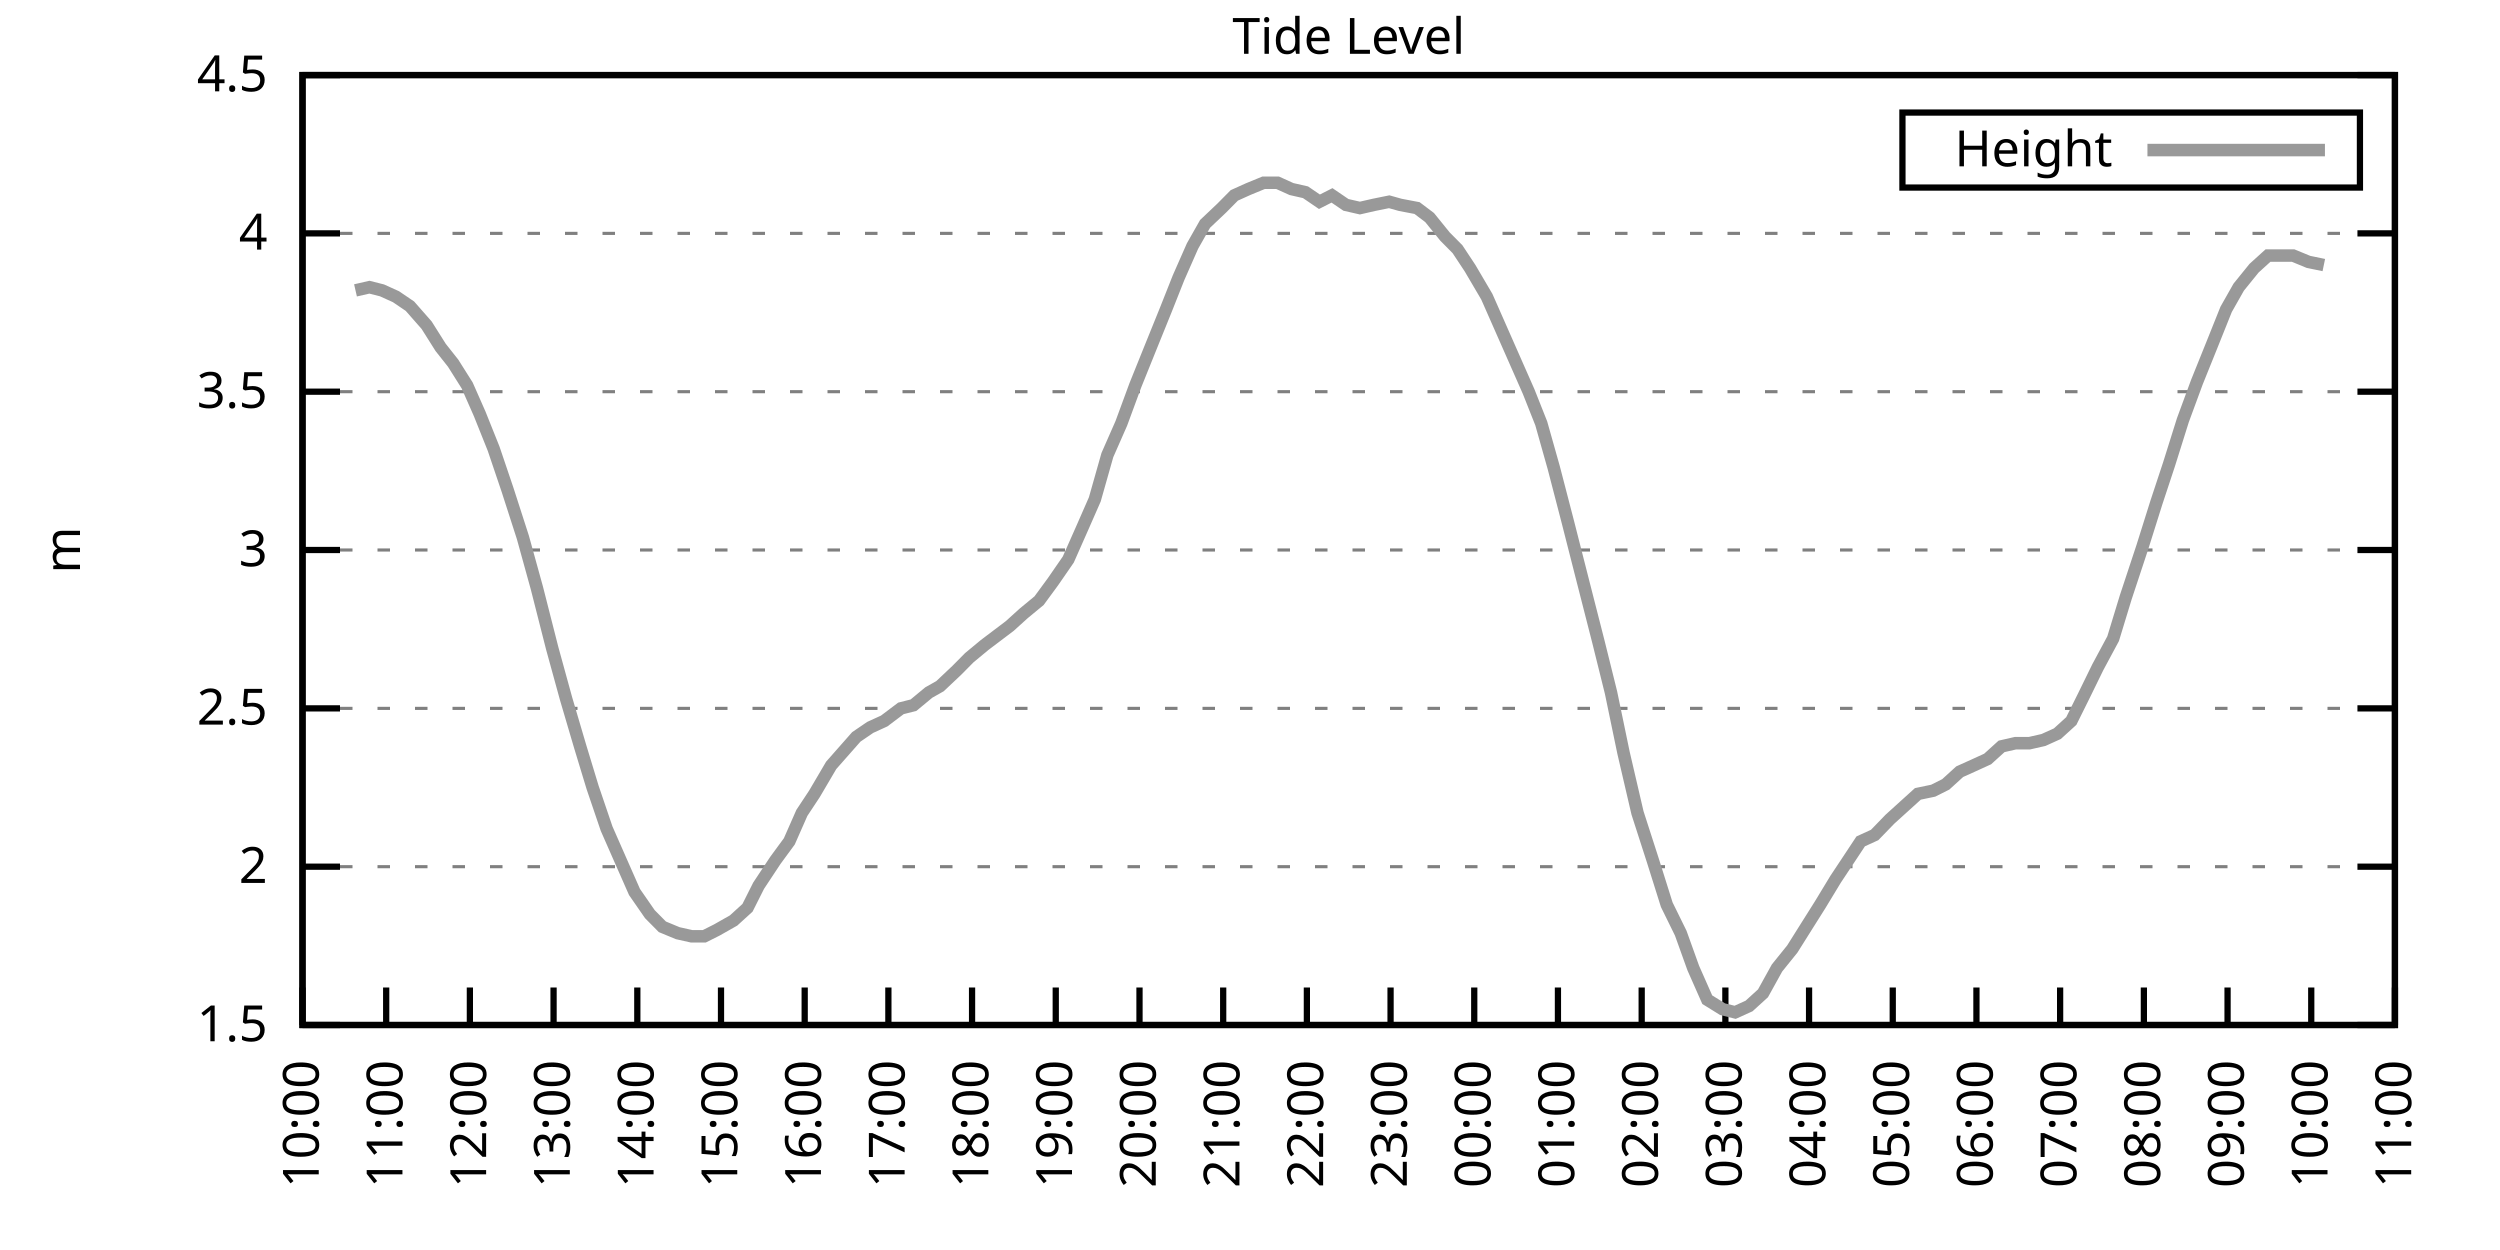
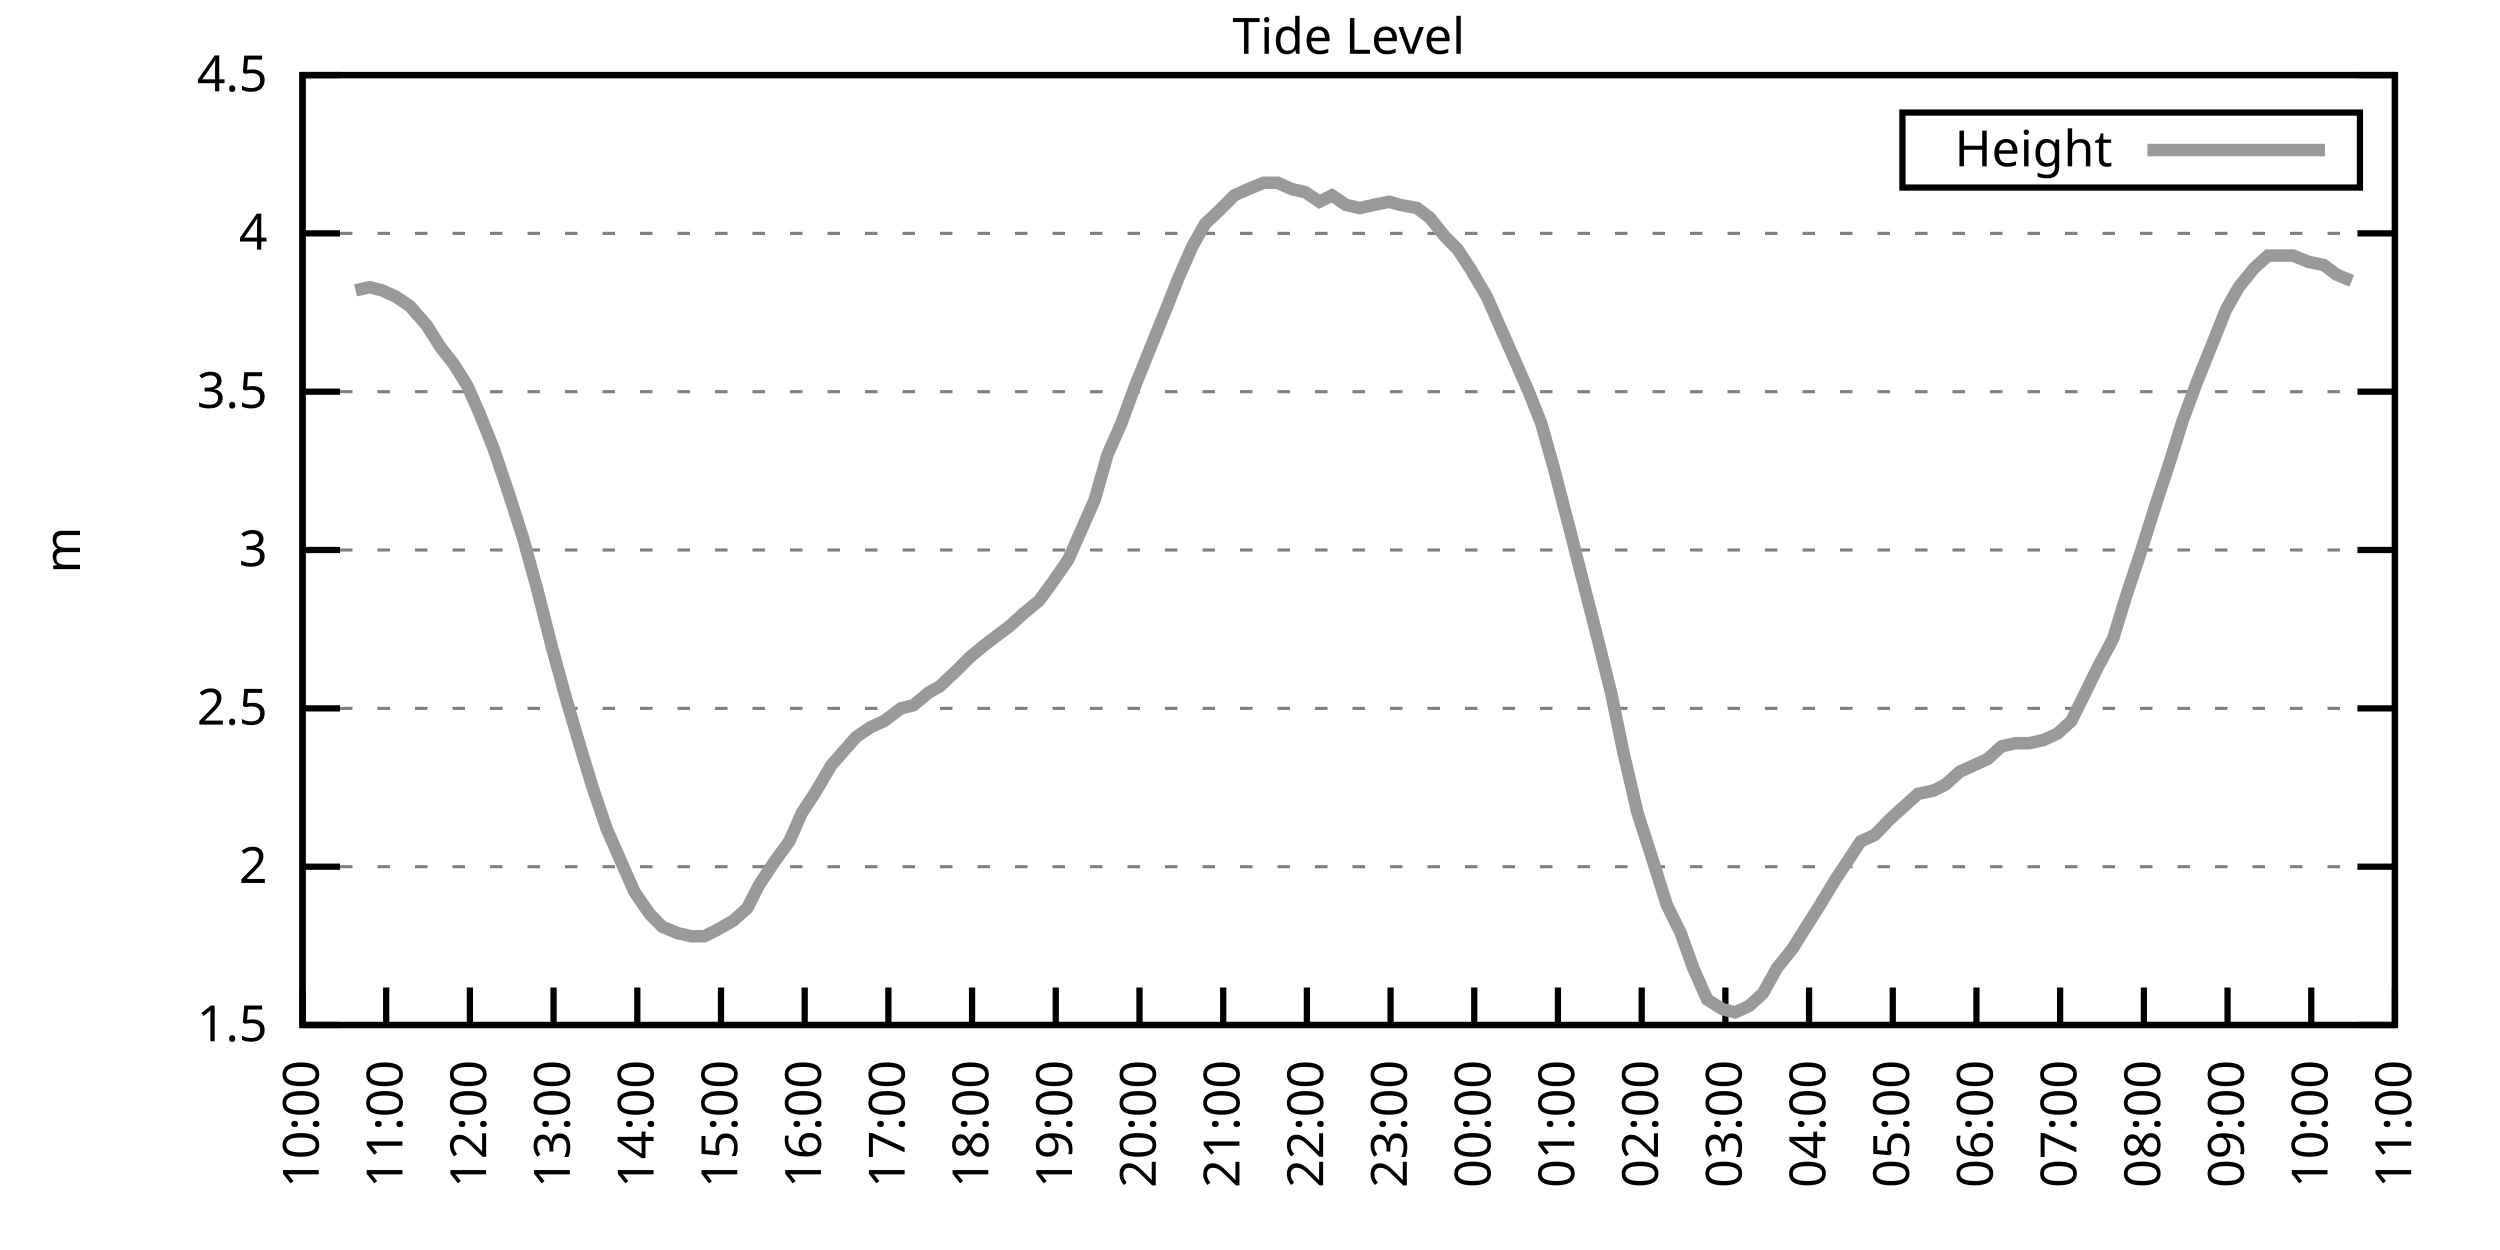
<svg xmlns="http://www.w3.org/2000/svg" xmlns:xlink="http://www.w3.org/1999/xlink" width="400" height="200" viewBox="0 0 400 200">
  <g id="gnuplot_canvas">
    <rect x="0" y="0" width="400" height="200" fill="none" />
    <defs>
      <circle id="gpDot" r="0.5" stroke-width="0.5" stroke="currentColor" />
      <path id="gpPt0" stroke-width="0.333" stroke="currentColor" d="M-1,0 h2 M0,-1 v2" />
      <path id="gpPt1" stroke-width="0.333" stroke="currentColor" d="M-1,-1 L1,1 M1,-1 L-1,1" />
      <path id="gpPt2" stroke-width="0.333" stroke="currentColor" d="M-1,0 L1,0 M0,-1 L0,1 M-1,-1 L1,1 M-1,1 L1,-1" />
      <rect id="gpPt3" stroke-width="0.333" stroke="currentColor" x="-1" y="-1" width="2" height="2" />
      <rect id="gpPt4" stroke-width="0.333" stroke="currentColor" fill="currentColor" x="-1" y="-1" width="2" height="2" />
      <circle id="gpPt5" stroke-width="0.333" stroke="currentColor" cx="0" cy="0" r="1" />
      <use xlink:href="#gpPt5" id="gpPt6" fill="currentColor" stroke="none" />
      <path id="gpPt7" stroke-width="0.333" stroke="currentColor" d="M0,-1.33 L-1.33,0.67 L1.33,0.67 z" />
      <use xlink:href="#gpPt7" id="gpPt8" fill="currentColor" stroke="none" />
      <use xlink:href="#gpPt7" id="gpPt9" stroke="currentColor" transform="rotate(180)" />
      <use xlink:href="#gpPt9" id="gpPt10" fill="currentColor" stroke="none" />
      <use xlink:href="#gpPt3" id="gpPt11" stroke="currentColor" transform="rotate(45)" />
      <use xlink:href="#gpPt11" id="gpPt12" fill="currentColor" stroke="none" />
      <path id="gpPt13" stroke-width="0.333" stroke="currentColor" d="M0,1.330 L1.265,0.411 L0.782,-1.067 L-0.782,-1.076 L-1.265,0.411 z" />
      <use xlink:href="#gpPt13" id="gpPt14" fill="currentColor" stroke="none" />
      <filter id="textbox" filterUnits="objectBoundingBox" x="0" y="0" height="1" width="1">
        <feFlood flood-color="white" flood-opacity="1" result="bgnd" />
        <feComposite in="SourceGraphic" in2="bgnd" operator="atop" />
      </filter>
      <filter id="greybox" filterUnits="objectBoundingBox" x="0" y="0" height="1" width="1">
        <feFlood flood-color="lightgrey" flood-opacity="1" result="grey" />
        <feComposite in="SourceGraphic" in2="grey" operator="atop" />
      </filter>
    </defs>
    <g fill="none" color="white" stroke="currentColor" stroke-width="1.00" stroke-linecap="butt" stroke-linejoin="miter">
</g>
    <g fill="none" color="black" stroke="currentColor" stroke-width="1.00" stroke-linecap="butt" stroke-linejoin="miter">
      <g stroke="none" shape-rendering="crispEdges">
        <polygon fill="rgb(255, 255, 255)" points="48.40,164.00 383.18,164.00 383.18,12.02 48.40,12.02 " />
      </g>
    </g>
    <g fill="none" color="black" stroke="currentColor" stroke-width="1.00" stroke-linecap="butt" stroke-linejoin="miter">
</g>
    <g fill="none" color="black" stroke="black" stroke-width="0.50" stroke-linecap="butt" stroke-linejoin="miter">
</g>
    <g fill="none" color="gray" stroke="currentColor" stroke-width="0.50" stroke-linecap="butt" stroke-linejoin="miter">
      <path stroke="gray" stroke-dasharray="2,4" class="gridline" d="M48.40,164.00 L383.19,164.00  " />
    </g>
    <g fill="none" color="gray" stroke="gray" stroke-width="1.00" stroke-linecap="butt" stroke-linejoin="miter">
</g>
    <g fill="none" color="black" stroke="currentColor" stroke-width="1.00" stroke-linecap="butt" stroke-linejoin="miter">
      <path stroke="black" d="M48.40,164.00 L54.40,164.00 M383.19,164.00 L377.19,164.00  " />
      <g transform="translate(42.80,166.60)" stroke="none" fill="black" font-family="Sans" font-size="8.00" text-anchor="end">
        <text>
          <tspan font-family="Sans"> 1.5</tspan>
        </text>
      </g>
    </g>
    <g fill="none" color="black" stroke="currentColor" stroke-width="1.00" stroke-linecap="butt" stroke-linejoin="miter">
</g>
    <g fill="none" color="black" stroke="black" stroke-width="0.50" stroke-linecap="butt" stroke-linejoin="miter">
</g>
    <g fill="none" color="gray" stroke="currentColor" stroke-width="0.50" stroke-linecap="butt" stroke-linejoin="miter">
      <path stroke="gray" stroke-dasharray="2,4" class="gridline" d="M48.40,138.67 L383.19,138.67  " />
    </g>
    <g fill="none" color="gray" stroke="gray" stroke-width="1.00" stroke-linecap="butt" stroke-linejoin="miter">
</g>
    <g fill="none" color="black" stroke="currentColor" stroke-width="1.00" stroke-linecap="butt" stroke-linejoin="miter">
      <path stroke="black" d="M48.40,138.67 L54.40,138.67 M383.19,138.67 L377.19,138.67  " />
      <g transform="translate(42.80,141.27)" stroke="none" fill="black" font-family="Sans" font-size="8.00" text-anchor="end">
        <text>
          <tspan font-family="Sans"> 2</tspan>
        </text>
      </g>
    </g>
    <g fill="none" color="black" stroke="currentColor" stroke-width="1.00" stroke-linecap="butt" stroke-linejoin="miter">
</g>
    <g fill="none" color="black" stroke="black" stroke-width="0.50" stroke-linecap="butt" stroke-linejoin="miter">
</g>
    <g fill="none" color="gray" stroke="currentColor" stroke-width="0.50" stroke-linecap="butt" stroke-linejoin="miter">
      <path stroke="gray" stroke-dasharray="2,4" class="gridline" d="M48.40,113.34 L383.19,113.34  " />
    </g>
    <g fill="none" color="gray" stroke="gray" stroke-width="1.00" stroke-linecap="butt" stroke-linejoin="miter">
</g>
    <g fill="none" color="black" stroke="currentColor" stroke-width="1.00" stroke-linecap="butt" stroke-linejoin="miter">
      <path stroke="black" d="M48.40,113.34 L54.40,113.34 M383.19,113.34 L377.19,113.34  " />
      <g transform="translate(42.80,115.94)" stroke="none" fill="black" font-family="Sans" font-size="8.00" text-anchor="end">
        <text>
          <tspan font-family="Sans"> 2.5</tspan>
        </text>
      </g>
    </g>
    <g fill="none" color="black" stroke="currentColor" stroke-width="1.00" stroke-linecap="butt" stroke-linejoin="miter">
</g>
    <g fill="none" color="black" stroke="black" stroke-width="0.50" stroke-linecap="butt" stroke-linejoin="miter">
</g>
    <g fill="none" color="gray" stroke="currentColor" stroke-width="0.50" stroke-linecap="butt" stroke-linejoin="miter">
      <path stroke="gray" stroke-dasharray="2,4" class="gridline" d="M48.40,88.00 L383.19,88.00  " />
    </g>
    <g fill="none" color="gray" stroke="gray" stroke-width="1.00" stroke-linecap="butt" stroke-linejoin="miter">
</g>
    <g fill="none" color="black" stroke="currentColor" stroke-width="1.00" stroke-linecap="butt" stroke-linejoin="miter">
      <path stroke="black" d="M48.40,88.00 L54.40,88.00 M383.19,88.00 L377.19,88.00  " />
      <g transform="translate(42.80,90.60)" stroke="none" fill="black" font-family="Sans" font-size="8.00" text-anchor="end">
        <text>
          <tspan font-family="Sans"> 3</tspan>
        </text>
      </g>
    </g>
    <g fill="none" color="black" stroke="currentColor" stroke-width="1.00" stroke-linecap="butt" stroke-linejoin="miter">
</g>
    <g fill="none" color="black" stroke="black" stroke-width="0.50" stroke-linecap="butt" stroke-linejoin="miter">
</g>
    <g fill="none" color="gray" stroke="currentColor" stroke-width="0.50" stroke-linecap="butt" stroke-linejoin="miter">
      <path stroke="gray" stroke-dasharray="2,4" class="gridline" d="M48.40,62.67 L383.19,62.67  " />
    </g>
    <g fill="none" color="gray" stroke="gray" stroke-width="1.00" stroke-linecap="butt" stroke-linejoin="miter">
</g>
    <g fill="none" color="black" stroke="currentColor" stroke-width="1.00" stroke-linecap="butt" stroke-linejoin="miter">
      <path stroke="black" d="M48.40,62.67 L54.40,62.67 M383.19,62.67 L377.19,62.67  " />
      <g transform="translate(42.80,65.27)" stroke="none" fill="black" font-family="Sans" font-size="8.00" text-anchor="end">
        <text>
          <tspan font-family="Sans"> 3.5</tspan>
        </text>
      </g>
    </g>
    <g fill="none" color="black" stroke="currentColor" stroke-width="1.00" stroke-linecap="butt" stroke-linejoin="miter">
</g>
    <g fill="none" color="black" stroke="black" stroke-width="0.50" stroke-linecap="butt" stroke-linejoin="miter">
</g>
    <g fill="none" color="gray" stroke="currentColor" stroke-width="0.50" stroke-linecap="butt" stroke-linejoin="miter">
      <path stroke="gray" stroke-dasharray="2,4" class="gridline" d="M48.40,37.34 L383.19,37.34  " />
    </g>
    <g fill="none" color="gray" stroke="gray" stroke-width="1.00" stroke-linecap="butt" stroke-linejoin="miter">
</g>
    <g fill="none" color="black" stroke="currentColor" stroke-width="1.00" stroke-linecap="butt" stroke-linejoin="miter">
      <path stroke="black" d="M48.40,37.34 L54.40,37.34 M383.19,37.34 L377.19,37.34  " />
      <g transform="translate(42.80,39.94)" stroke="none" fill="black" font-family="Sans" font-size="8.00" text-anchor="end">
        <text>
          <tspan font-family="Sans"> 4</tspan>
        </text>
      </g>
    </g>
    <g fill="none" color="black" stroke="currentColor" stroke-width="1.00" stroke-linecap="butt" stroke-linejoin="miter">
</g>
    <g fill="none" color="black" stroke="black" stroke-width="0.50" stroke-linecap="butt" stroke-linejoin="miter">
</g>
    <g fill="none" color="gray" stroke="currentColor" stroke-width="0.50" stroke-linecap="butt" stroke-linejoin="miter">
      <path stroke="gray" stroke-dasharray="2,4" class="gridline" d="M48.40,12.01 L383.19,12.01  " />
    </g>
    <g fill="none" color="gray" stroke="gray" stroke-width="1.00" stroke-linecap="butt" stroke-linejoin="miter">
</g>
    <g fill="none" color="black" stroke="currentColor" stroke-width="1.00" stroke-linecap="butt" stroke-linejoin="miter">
      <path stroke="black" d="M48.40,12.01 L54.40,12.01 M383.19,12.01 L377.19,12.01  " />
      <g transform="translate(42.80,14.61)" stroke="none" fill="black" font-family="Sans" font-size="8.00" text-anchor="end">
        <text>
          <tspan font-family="Sans"> 4.5</tspan>
        </text>
      </g>
    </g>
    <g fill="none" color="black" stroke="currentColor" stroke-width="1.00" stroke-linecap="butt" stroke-linejoin="miter">
      <path stroke="black" d="M48.40,164.00 L48.40,158.00  " />
      <g transform="translate(51.00,169.60) rotate(270.00)" stroke="none" fill="black" font-family="Sans" font-size="8.00" text-anchor="end">
        <text>
          <tspan font-family="Sans">10:00</tspan>
        </text>
      </g>
    </g>
    <g fill="none" color="black" stroke="currentColor" stroke-width="1.00" stroke-linecap="butt" stroke-linejoin="miter">
      <path stroke="black" d="M61.79,164.00 L61.79,158.00  " />
      <g transform="translate(64.39,169.60) rotate(270.00)" stroke="none" fill="black" font-family="Sans" font-size="8.00" text-anchor="end">
        <text>
          <tspan font-family="Sans">11:00</tspan>
        </text>
      </g>
    </g>
    <g fill="none" color="black" stroke="currentColor" stroke-width="1.00" stroke-linecap="butt" stroke-linejoin="miter">
      <path stroke="black" d="M75.18,164.00 L75.18,158.00  " />
      <g transform="translate(77.78,169.60) rotate(270.00)" stroke="none" fill="black" font-family="Sans" font-size="8.00" text-anchor="end">
        <text>
          <tspan font-family="Sans">12:00</tspan>
        </text>
      </g>
    </g>
    <g fill="none" color="black" stroke="currentColor" stroke-width="1.00" stroke-linecap="butt" stroke-linejoin="miter">
      <path stroke="black" d="M88.57,164.00 L88.57,158.00  " />
      <g transform="translate(91.17,169.60) rotate(270.00)" stroke="none" fill="black" font-family="Sans" font-size="8.00" text-anchor="end">
        <text>
          <tspan font-family="Sans">13:00</tspan>
        </text>
      </g>
    </g>
    <g fill="none" color="black" stroke="currentColor" stroke-width="1.00" stroke-linecap="butt" stroke-linejoin="miter">
      <path stroke="black" d="M101.97,164.00 L101.97,158.00  " />
      <g transform="translate(104.57,169.60) rotate(270.00)" stroke="none" fill="black" font-family="Sans" font-size="8.00" text-anchor="end">
        <text>
          <tspan font-family="Sans">14:00</tspan>
        </text>
      </g>
    </g>
    <g fill="none" color="black" stroke="currentColor" stroke-width="1.00" stroke-linecap="butt" stroke-linejoin="miter">
      <path stroke="black" d="M115.36,164.00 L115.36,158.00  " />
      <g transform="translate(117.96,169.60) rotate(270.00)" stroke="none" fill="black" font-family="Sans" font-size="8.00" text-anchor="end">
        <text>
          <tspan font-family="Sans">15:00</tspan>
        </text>
      </g>
    </g>
    <g fill="none" color="black" stroke="currentColor" stroke-width="1.00" stroke-linecap="butt" stroke-linejoin="miter">
      <path stroke="black" d="M128.75,164.00 L128.75,158.00  " />
      <g transform="translate(131.35,169.60) rotate(270.00)" stroke="none" fill="black" font-family="Sans" font-size="8.00" text-anchor="end">
        <text>
          <tspan font-family="Sans">16:00</tspan>
        </text>
      </g>
    </g>
    <g fill="none" color="black" stroke="currentColor" stroke-width="1.00" stroke-linecap="butt" stroke-linejoin="miter">
      <path stroke="black" d="M142.14,164.00 L142.14,158.00  " />
      <g transform="translate(144.74,169.60) rotate(270.00)" stroke="none" fill="black" font-family="Sans" font-size="8.00" text-anchor="end">
        <text>
          <tspan font-family="Sans">17:00</tspan>
        </text>
      </g>
    </g>
    <g fill="none" color="black" stroke="currentColor" stroke-width="1.00" stroke-linecap="butt" stroke-linejoin="miter">
      <path stroke="black" d="M155.53,164.00 L155.53,158.00  " />
      <g transform="translate(158.13,169.60) rotate(270.00)" stroke="none" fill="black" font-family="Sans" font-size="8.00" text-anchor="end">
        <text>
          <tspan font-family="Sans">18:00</tspan>
        </text>
      </g>
    </g>
    <g fill="none" color="black" stroke="currentColor" stroke-width="1.00" stroke-linecap="butt" stroke-linejoin="miter">
      <path stroke="black" d="M168.92,164.00 L168.92,158.00  " />
      <g transform="translate(171.52,169.60) rotate(270.00)" stroke="none" fill="black" font-family="Sans" font-size="8.00" text-anchor="end">
        <text>
          <tspan font-family="Sans">19:00</tspan>
        </text>
      </g>
    </g>
    <g fill="none" color="black" stroke="currentColor" stroke-width="1.00" stroke-linecap="butt" stroke-linejoin="miter">
      <path stroke="black" d="M182.32,164.00 L182.32,158.00  " />
      <g transform="translate(184.92,169.60) rotate(270.00)" stroke="none" fill="black" font-family="Sans" font-size="8.00" text-anchor="end">
        <text>
          <tspan font-family="Sans">20:00</tspan>
        </text>
      </g>
    </g>
    <g fill="none" color="black" stroke="currentColor" stroke-width="1.00" stroke-linecap="butt" stroke-linejoin="miter">
      <path stroke="black" d="M195.71,164.00 L195.71,158.00  " />
      <g transform="translate(198.31,169.60) rotate(270.00)" stroke="none" fill="black" font-family="Sans" font-size="8.00" text-anchor="end">
        <text>
          <tspan font-family="Sans">21:00</tspan>
        </text>
      </g>
    </g>
    <g fill="none" color="black" stroke="currentColor" stroke-width="1.00" stroke-linecap="butt" stroke-linejoin="miter">
      <path stroke="black" d="M209.10,164.00 L209.10,158.00  " />
      <g transform="translate(211.70,169.60) rotate(270.00)" stroke="none" fill="black" font-family="Sans" font-size="8.00" text-anchor="end">
        <text>
          <tspan font-family="Sans">22:00</tspan>
        </text>
      </g>
    </g>
    <g fill="none" color="black" stroke="currentColor" stroke-width="1.00" stroke-linecap="butt" stroke-linejoin="miter">
      <path stroke="black" d="M222.49,164.00 L222.49,158.00  " />
      <g transform="translate(225.09,169.60) rotate(270.00)" stroke="none" fill="black" font-family="Sans" font-size="8.00" text-anchor="end">
        <text>
          <tspan font-family="Sans">23:00</tspan>
        </text>
      </g>
    </g>
    <g fill="none" color="black" stroke="currentColor" stroke-width="1.00" stroke-linecap="butt" stroke-linejoin="miter">
      <path stroke="black" d="M235.88,164.00 L235.88,158.00  " />
      <g transform="translate(238.48,169.60) rotate(270.00)" stroke="none" fill="black" font-family="Sans" font-size="8.00" text-anchor="end">
        <text>
          <tspan font-family="Sans">00:00</tspan>
        </text>
      </g>
    </g>
    <g fill="none" color="black" stroke="currentColor" stroke-width="1.00" stroke-linecap="butt" stroke-linejoin="miter">
      <path stroke="black" d="M249.27,164.00 L249.27,158.00  " />
      <g transform="translate(251.87,169.60) rotate(270.00)" stroke="none" fill="black" font-family="Sans" font-size="8.00" text-anchor="end">
        <text>
          <tspan font-family="Sans">01:00</tspan>
        </text>
      </g>
    </g>
    <g fill="none" color="black" stroke="currentColor" stroke-width="1.00" stroke-linecap="butt" stroke-linejoin="miter">
      <path stroke="black" d="M262.67,164.00 L262.67,158.00  " />
      <g transform="translate(265.27,169.60) rotate(270.00)" stroke="none" fill="black" font-family="Sans" font-size="8.00" text-anchor="end">
        <text>
          <tspan font-family="Sans">02:00</tspan>
        </text>
      </g>
    </g>
    <g fill="none" color="black" stroke="currentColor" stroke-width="1.00" stroke-linecap="butt" stroke-linejoin="miter">
      <path stroke="black" d="M276.06,164.00 L276.06,158.00  " />
      <g transform="translate(278.66,169.60) rotate(270.00)" stroke="none" fill="black" font-family="Sans" font-size="8.00" text-anchor="end">
        <text>
          <tspan font-family="Sans">03:00</tspan>
        </text>
      </g>
    </g>
    <g fill="none" color="black" stroke="currentColor" stroke-width="1.00" stroke-linecap="butt" stroke-linejoin="miter">
      <path stroke="black" d="M289.45,164.00 L289.45,158.00  " />
      <g transform="translate(292.05,169.60) rotate(270.00)" stroke="none" fill="black" font-family="Sans" font-size="8.00" text-anchor="end">
        <text>
          <tspan font-family="Sans">04:00</tspan>
        </text>
      </g>
    </g>
    <g fill="none" color="black" stroke="currentColor" stroke-width="1.00" stroke-linecap="butt" stroke-linejoin="miter">
      <path stroke="black" d="M302.84,164.00 L302.84,158.00  " />
      <g transform="translate(305.44,169.60) rotate(270.00)" stroke="none" fill="black" font-family="Sans" font-size="8.00" text-anchor="end">
        <text>
          <tspan font-family="Sans">05:00</tspan>
        </text>
      </g>
    </g>
    <g fill="none" color="black" stroke="currentColor" stroke-width="1.00" stroke-linecap="butt" stroke-linejoin="miter">
      <path stroke="black" d="M316.23,164.00 L316.23,158.00  " />
      <g transform="translate(318.83,169.60) rotate(270.00)" stroke="none" fill="black" font-family="Sans" font-size="8.00" text-anchor="end">
        <text>
          <tspan font-family="Sans">06:00</tspan>
        </text>
      </g>
    </g>
    <g fill="none" color="black" stroke="currentColor" stroke-width="1.00" stroke-linecap="butt" stroke-linejoin="miter">
      <path stroke="black" d="M329.62,164.00 L329.62,158.00  " />
      <g transform="translate(332.22,169.60) rotate(270.00)" stroke="none" fill="black" font-family="Sans" font-size="8.00" text-anchor="end">
        <text>
          <tspan font-family="Sans">07:00</tspan>
        </text>
      </g>
    </g>
    <g fill="none" color="black" stroke="currentColor" stroke-width="1.00" stroke-linecap="butt" stroke-linejoin="miter">
      <path stroke="black" d="M343.02,164.00 L343.02,158.00  " />
      <g transform="translate(345.62,169.60) rotate(270.00)" stroke="none" fill="black" font-family="Sans" font-size="8.00" text-anchor="end">
        <text>
          <tspan font-family="Sans">08:00</tspan>
        </text>
      </g>
    </g>
    <g fill="none" color="black" stroke="currentColor" stroke-width="1.00" stroke-linecap="butt" stroke-linejoin="miter">
      <path stroke="black" d="M356.41,164.00 L356.41,158.00  " />
      <g transform="translate(359.01,169.60) rotate(270.00)" stroke="none" fill="black" font-family="Sans" font-size="8.00" text-anchor="end">
        <text>
          <tspan font-family="Sans">09:00</tspan>
        </text>
      </g>
    </g>
    <g fill="none" color="black" stroke="currentColor" stroke-width="1.00" stroke-linecap="butt" stroke-linejoin="miter">
      <path stroke="black" d="M369.80,164.00 L369.80,158.00  " />
      <g transform="translate(372.40,169.60) rotate(270.00)" stroke="none" fill="black" font-family="Sans" font-size="8.00" text-anchor="end">
        <text>
          <tspan font-family="Sans">10:00</tspan>
        </text>
      </g>
    </g>
    <g fill="none" color="black" stroke="currentColor" stroke-width="1.00" stroke-linecap="butt" stroke-linejoin="miter">
      <path stroke="black" d="M383.19,164.00 L383.19,158.00  " />
      <g transform="translate(385.79,169.60) rotate(270.00)" stroke="none" fill="black" font-family="Sans" font-size="8.00" text-anchor="end">
        <text>
          <tspan font-family="Sans">11:00</tspan>
        </text>
      </g>
    </g>
    <g fill="none" color="black" stroke="currentColor" stroke-width="1.00" stroke-linecap="butt" stroke-linejoin="miter">
</g>
    <g fill="none" color="black" stroke="currentColor" stroke-width="1.00" stroke-linecap="butt" stroke-linejoin="miter">
      <path stroke="black" d="M48.40,12.01 L48.40,164.00 L383.19,164.00 L383.19,12.01 L48.40,12.01 Z  " />
    </g>
    <g fill="none" color="black" stroke="currentColor" stroke-width="1.00" stroke-linecap="butt" stroke-linejoin="miter">
</g>
    <g fill="none" color="black" stroke="currentColor" stroke-width="1.00" stroke-linecap="butt" stroke-linejoin="miter">
      <path stroke="black" d="M304.39,30.01 L304.39,18.01 L377.59,18.01 L377.59,30.01 L304.39,30.01 Z  " />
    </g>
    <g id="Tide_level_plot_1">
      <g fill="none" color="white" stroke="black" stroke-width="2.00" stroke-linecap="butt" stroke-linejoin="miter">
</g>
      <g fill="none" color="black" stroke="currentColor" stroke-width="2.00" stroke-linecap="butt" stroke-linejoin="miter">
        <g transform="translate(337.99,26.61)" stroke="none" fill="black" font-family="Sans" font-size="8.00" text-anchor="end">
          <text>
            <tspan font-family="Sans">Height</tspan>
          </text>
        </g>
      </g>
      <g fill="none" color="black" stroke="currentColor" stroke-width="2.00" stroke-linecap="butt" stroke-linejoin="miter">
-         <path stroke="rgb(153, 153, 153)" d="M343.59,24.01 L371.99,24.01 M56.88,46.46 L59.11,45.95 L61.12,46.46 L63.35,47.47 L65.59,48.99 L68.26,52.03   L70.50,55.58 L72.50,58.11 L74.74,61.66 L76.75,66.22 L78.98,71.79 L81.21,78.38 L83.66,85.98 L85.90,94.08   L88.35,103.71 L90.58,111.82 L92.82,119.42 L94.82,126.00 L97.06,132.59 L99.29,137.66 L101.52,142.72 L103.98,146.27   L105.98,148.29 L108.44,149.31 L110.67,149.81 L112.68,149.81 L114.69,148.80 L117.37,147.28 L119.60,145.25 L121.38,141.71   L124.06,137.66 L126.29,134.62 L128.30,130.06 L130.31,127.02 L132.99,122.46 L134.78,120.43 L137.01,117.90 L139.24,116.38   L141.47,115.36 L144.15,113.34 L146.16,112.83 L148.61,110.80 L150.40,109.79 L153.08,107.26 L155.09,105.23 L157.54,103.20   L159.55,101.68 L161.56,100.16 L163.79,98.14 L166.25,96.11 L168.48,93.07 L170.93,89.52 L173.17,84.46 L175.17,79.90   L177.18,72.81 L179.41,67.74 L181.65,61.66 L184.10,55.58 L186.56,49.50 L188.57,44.43 L190.80,39.37 L192.81,35.82   L195.48,33.29 L197.49,31.26 L199.73,30.25 L202.18,29.24 L204.41,29.24 L206.64,30.25 L208.88,30.76 L211.11,32.28   L213.12,31.26 L215.35,32.78 L217.58,33.29 L219.81,32.78 L222.27,32.28 L224.05,32.78 L226.73,33.29 L228.74,34.81   L231.20,37.85 L233.20,39.87 L235.21,42.91 L237.89,47.47 L239.68,51.53 L241.91,56.59 L244.59,62.67 L246.60,67.74   L248.60,74.83 L250.84,83.45 L253.29,93.07 L255.75,102.70 L257.76,110.80 L259.76,120.43 L262.00,130.06 L264.45,137.66   L266.68,144.75 L268.92,149.31 L270.92,154.88 L273.16,159.95 L275.61,161.47 L277.62,161.97 L279.85,160.96 L282.08,158.93   L284.32,154.88 L286.77,151.84 L289.00,148.29 L291.23,144.75 L293.69,140.69 L295.70,137.66 L297.71,134.62 L299.94,133.60   L302.39,131.07 L304.63,129.04 L306.86,127.02 L309.31,126.51 L311.32,125.50 L313.55,123.47 L315.79,122.46 L318.02,121.44   L320.25,119.42 L322.48,118.91 L324.71,118.91 L326.95,118.40 L329.18,117.39 L331.41,115.36 L333.42,111.31 L335.65,106.75   L338.10,102.19 L340.11,95.60 L342.79,87.50 L345.02,80.41 L347.03,74.33 L349.26,67.23 L351.50,61.15 L353.95,55.07   L356.18,49.50 L358.19,45.95 L360.65,42.91 L362.88,40.89 L364.89,40.89 L366.90,40.89 L369.35,41.90 L371.81,42.41    " />
+         <path stroke="rgb(153, 153, 153)" d="M343.59,24.01 L371.99,24.01 M56.88,46.46 L59.11,45.95 L61.12,46.46 L63.35,47.47 L65.59,48.99 L68.26,52.03   L70.50,55.58 L72.50,58.11 L74.74,61.66 L76.75,66.22 L78.98,71.79 L81.21,78.38 L83.66,85.98 L85.90,94.08   L88.35,103.71 L90.58,111.82 L92.82,119.42 L94.82,126.00 L97.06,132.59 L99.29,137.66 L101.52,142.72 L103.98,146.27   L105.98,148.29 L108.44,149.31 L110.67,149.81 L112.68,149.81 L114.69,148.80 L117.37,147.28 L119.60,145.25 L121.38,141.71   L124.06,137.66 L126.29,134.62 L128.30,130.06 L130.31,127.02 L132.99,122.46 L134.78,120.43 L137.01,117.90 L139.24,116.38   L141.47,115.36 L144.15,113.34 L146.16,112.83 L148.61,110.80 L150.40,109.79 L153.08,107.26 L155.09,105.23 L157.54,103.20   L159.55,101.68 L161.56,100.16 L163.79,98.14 L166.25,96.11 L168.48,93.07 L170.93,89.52 L173.17,84.46 L175.17,79.90   L177.18,72.81 L179.41,67.74 L181.65,61.66 L184.10,55.58 L186.56,49.50 L188.57,44.43 L190.80,39.37 L192.81,35.82   L195.48,33.29 L197.49,31.26 L199.73,30.25 L202.18,29.24 L204.41,29.24 L206.64,30.25 L208.88,30.76 L211.11,32.28   L213.12,31.26 L215.35,32.78 L217.58,33.29 L219.81,32.78 L222.27,32.28 L224.05,32.78 L226.73,33.29 L228.74,34.81   L231.20,37.85 L233.20,39.87 L235.21,42.91 L237.89,47.47 L239.68,51.53 L241.91,56.59 L244.59,62.67 L246.60,67.74   L248.60,74.83 L250.84,83.45 L253.29,93.07 L255.75,102.70 L257.76,110.80 L259.76,120.43 L262.00,130.06 L264.45,137.66   L266.68,144.75 L268.92,149.31 L270.92,154.88 L273.16,159.95 L275.61,161.47 L277.62,161.97 L279.85,160.96 L282.08,158.93   L284.32,154.88 L286.77,151.84 L289.00,148.29 L291.23,144.75 L293.69,140.69 L295.70,137.66 L297.71,134.62 L299.94,133.60   L302.39,131.07 L304.63,129.04 L306.86,127.02 L309.31,126.51 L311.32,125.50 L313.55,123.47 L315.79,122.46 L318.02,121.44   L320.25,119.42 L322.48,118.91 L324.71,118.91 L326.95,118.40 L329.18,117.39 L331.41,115.36 L333.42,111.31 L335.65,106.75   L338.10,102.19 L340.11,95.60 L342.79,87.50 L345.02,80.41 L347.03,74.33 L349.26,67.23 L351.50,61.15 L353.95,55.07   L356.18,49.50 L358.19,45.95 L360.65,42.91 L362.88,40.89 L364.89,40.89 L366.90,40.89 L369.35,41.90 L371.81,42.41   L373.82,43.93 L376.27,44.94  " />
      </g>
    </g>
    <g fill="none" color="black" stroke="currentColor" stroke-width="2.00" stroke-linecap="butt" stroke-linejoin="miter">
</g>
    <g fill="none" color="black" stroke="black" stroke-width="1.00" stroke-linecap="butt" stroke-linejoin="miter">
</g>
    <g fill="none" color="black" stroke="currentColor" stroke-width="1.00" stroke-linecap="butt" stroke-linejoin="miter">
      <path stroke="black" d="M48.40,12.01 L48.40,164.00 L383.19,164.00 L383.19,12.01 L48.40,12.01 Z  " />
      <g transform="translate(12.80,88.01) rotate(270.00)" stroke="none" fill="black" font-family="Sans" font-size="8.00" text-anchor="middle">
        <text>
          <tspan font-family="Sans">m</tspan>
        </text>
      </g>
    </g>
    <g fill="none" color="black" stroke="currentColor" stroke-width="1.00" stroke-linecap="butt" stroke-linejoin="miter">
</g>
    <g fill="none" color="black" stroke="currentColor" stroke-width="1.00" stroke-linecap="butt" stroke-linejoin="miter">
      <g transform="translate(215.79,8.61)" stroke="none" fill="black" font-family="Sans" font-size="8.00" text-anchor="middle">
        <text>
          <tspan font-family="Sans">Tide Level</tspan>
        </text>
      </g>
    </g>
    <g fill="none" color="black" stroke="currentColor" stroke-width="1.00" stroke-linecap="butt" stroke-linejoin="miter">
</g>
  </g>
</svg>
